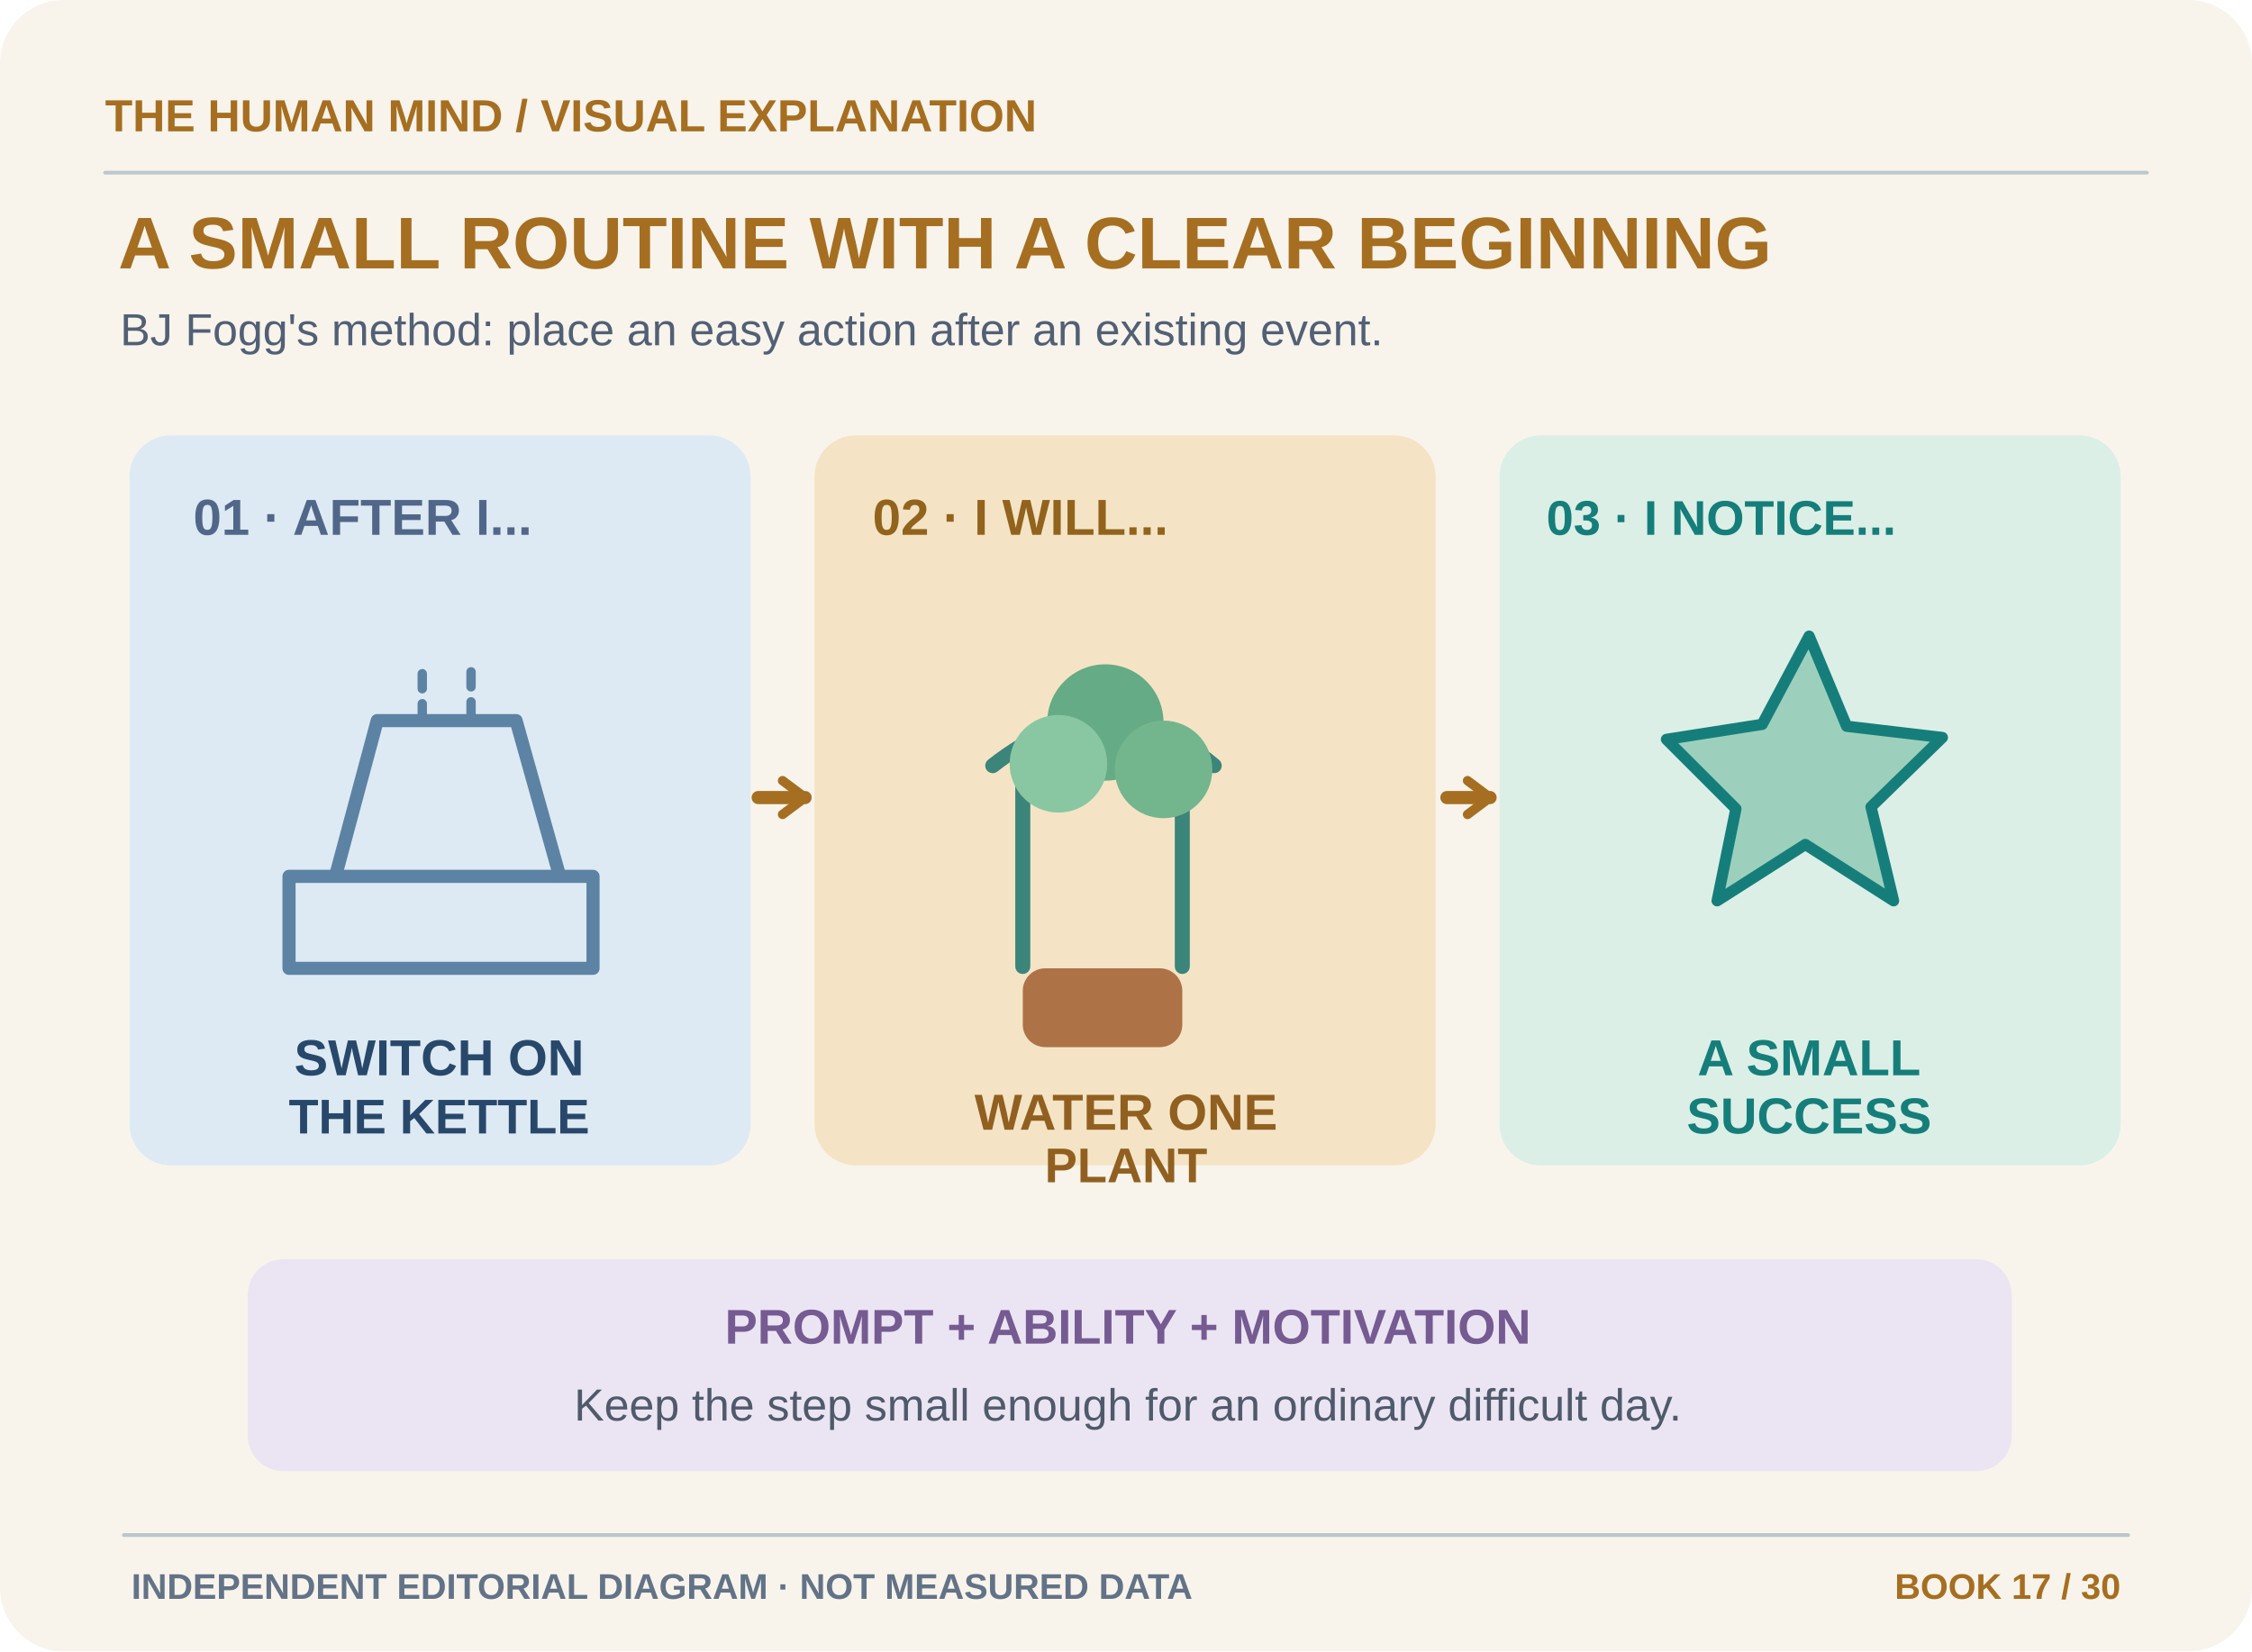
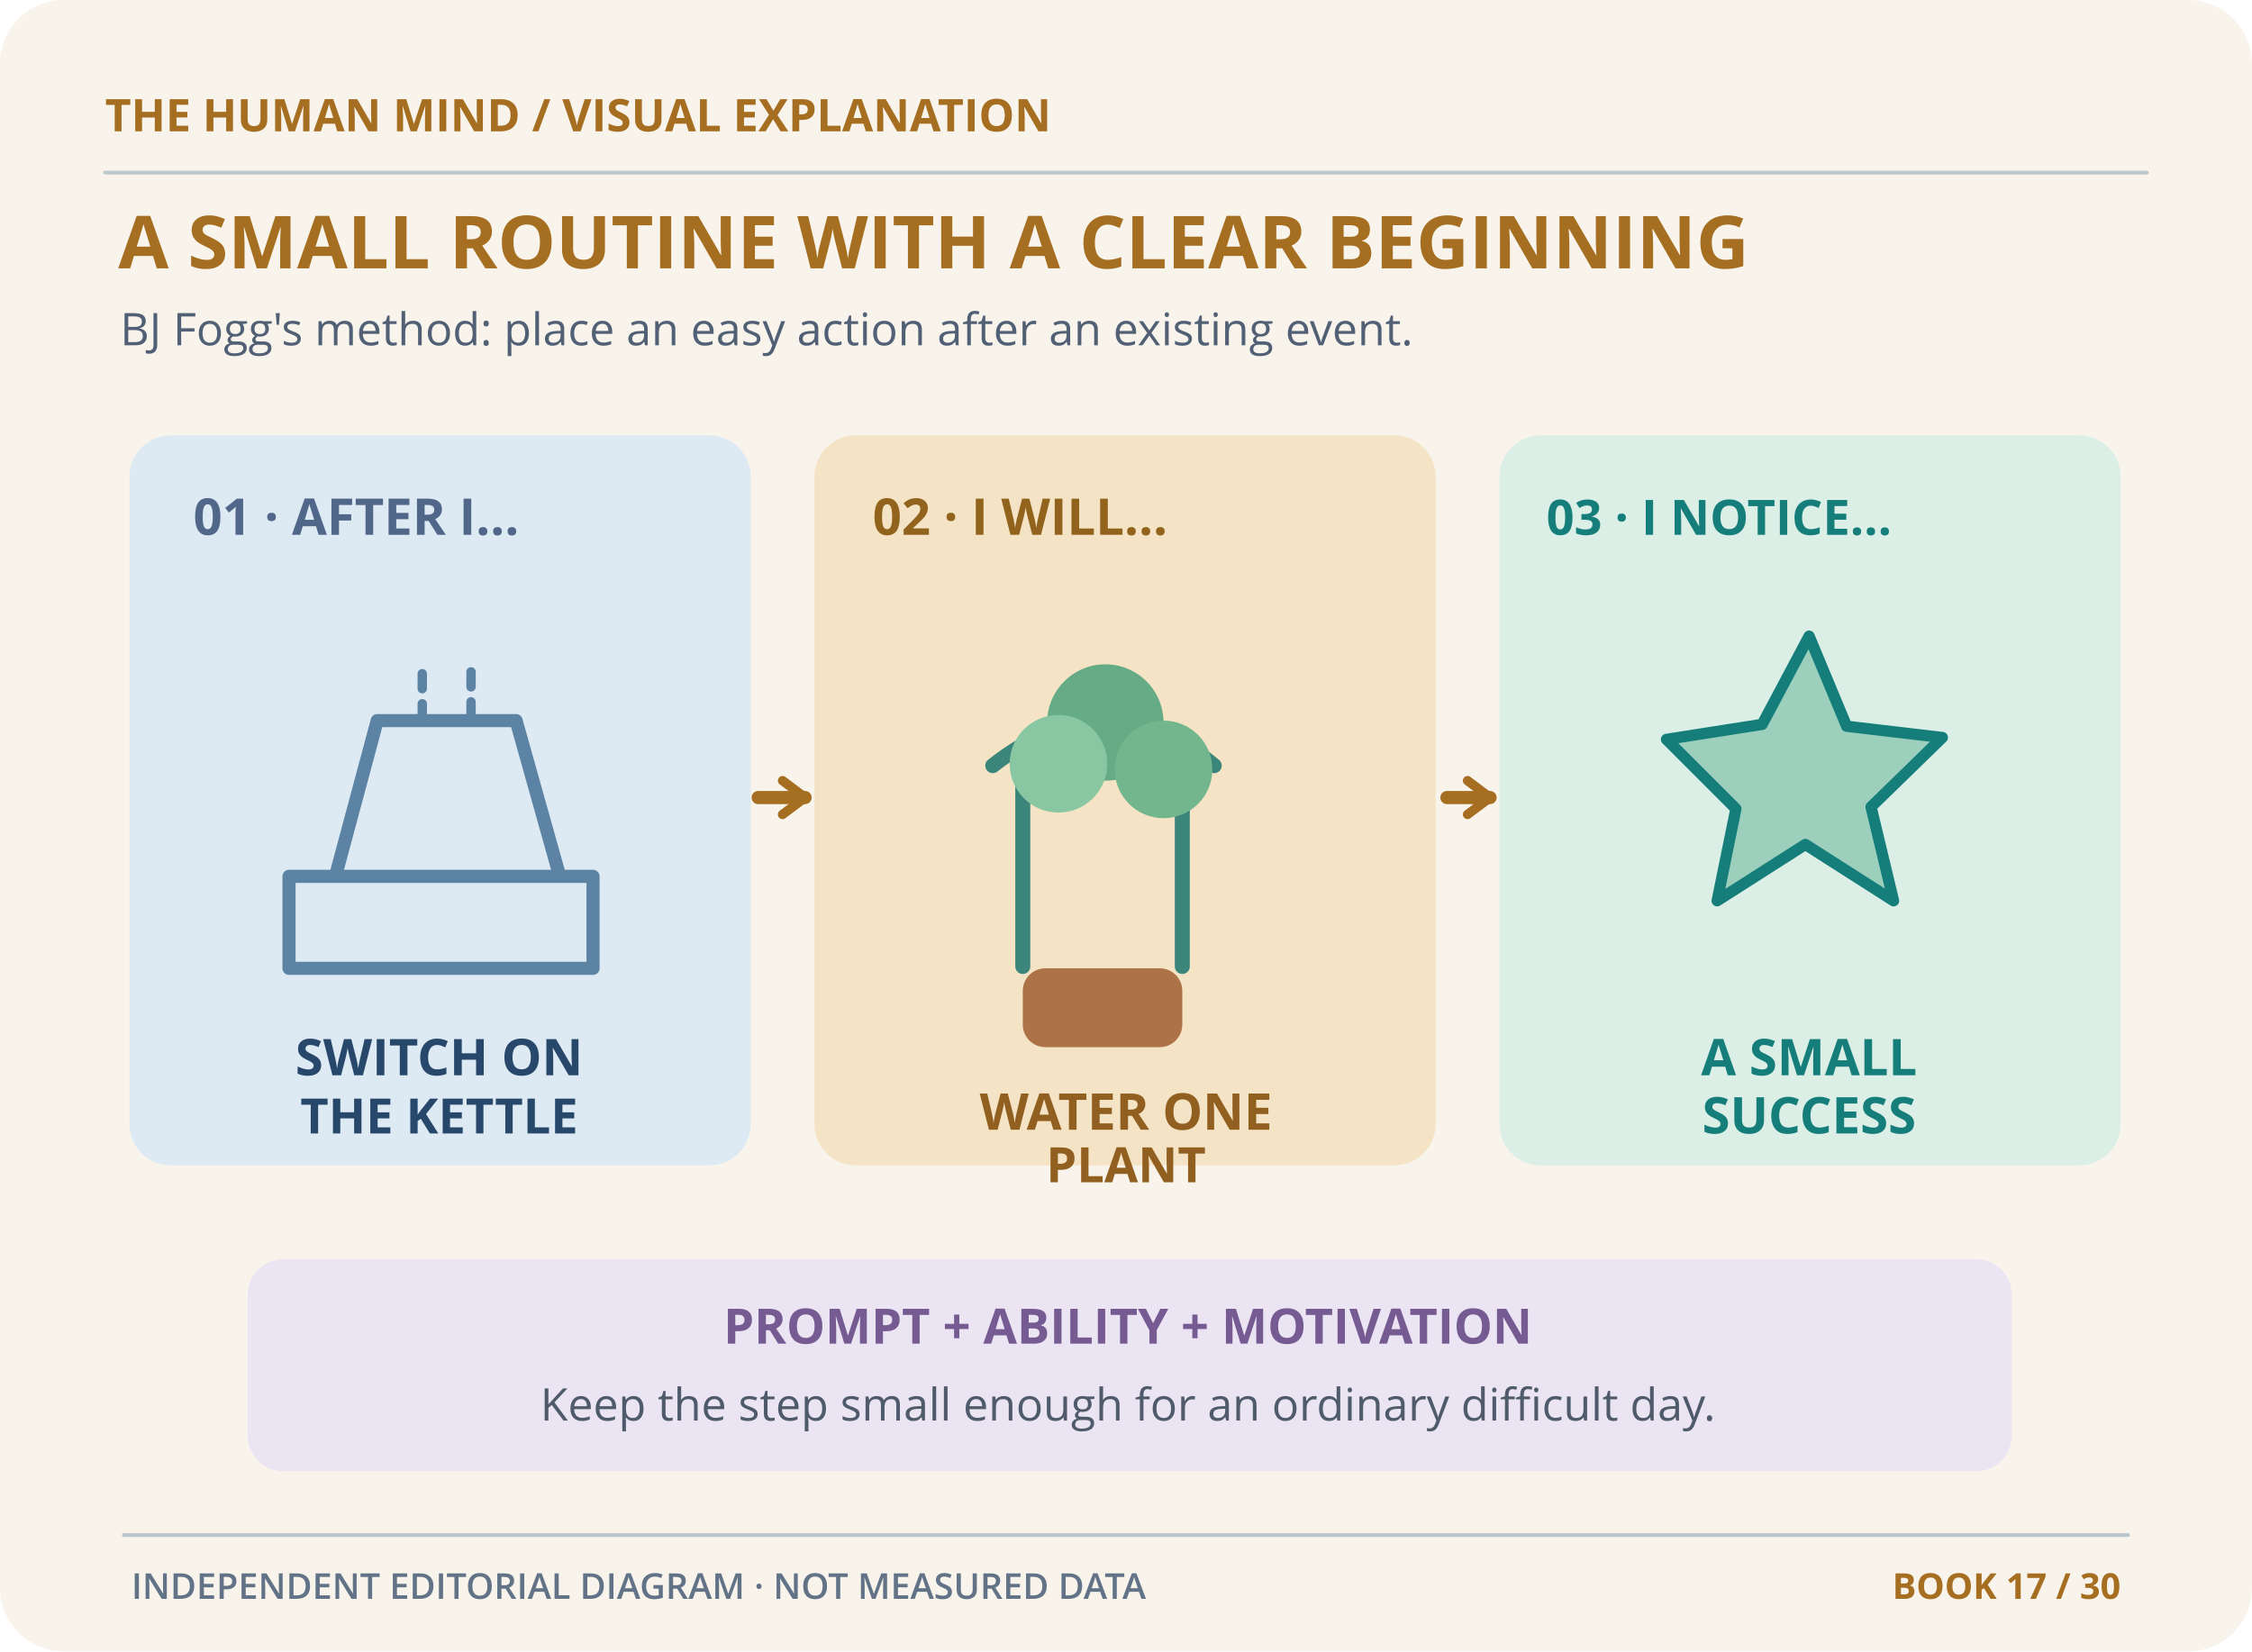
<svg xmlns="http://www.w3.org/2000/svg" width="1200" height="880" viewBox="0 0 1200 880" role="img" aria-labelledby="title desc">
  <rect x="0" y="0" width="1200" height="880" rx="34" fill="#F8F4EC" stroke="none" stroke-width="1" />
-   <text x="56" y="70" font-family="Arial,Helvetica,sans-serif" font-size="24" fill="#A66E20" font-weight="700" text-anchor="start">THE HUMAN MIND  /  VISUAL EXPLANATION</text>
+   <text x="56" y="70" font-family="Open Sans,sans-serif" font-size="24" fill="#A66E20" font-weight="700" text-anchor="start">THE HUMAN MIND  /  VISUAL EXPLANATION</text>
  <path d="M56 92H1144" fill="none" stroke="#BCC8CC" stroke-width="2" stroke-linecap="round" stroke-linejoin="round" />
-   <text x="63" y="143" font-family="Arial,Helvetica,sans-serif" font-size="39" fill="#A66E20" font-weight="700" text-anchor="start">A SMALL ROUTINE WITH A CLEAR BEGINNING</text>
-   <text x="64" y="184" font-family="Arial,Helvetica,sans-serif" font-size="24" fill="#526075" font-weight="400" text-anchor="start">BJ Fogg's method: place an easy action after an existing event.</text>
+   <text x="63" y="143" font-family="Open Sans,sans-serif" font-size="39" fill="#A66E20" font-weight="700" text-anchor="start">A SMALL ROUTINE WITH A CLEAR BEGINNING</text>
+   <text x="64" y="184" font-family="Open Sans,sans-serif" font-size="24" fill="#526075" font-weight="400" text-anchor="start">BJ Fogg's method: place an easy action after an existing event.</text>
  <rect x="69" y="232" width="331" height="389" rx="22" fill="#DDEAF3" stroke="none" stroke-width="1" />
-   <text x="103" y="285" font-family="Arial,Helvetica,sans-serif" font-size="27" fill="#516789" font-weight="700" text-anchor="start">01 · AFTER I...</text>
+   <text x="103" y="285" font-family="Open Sans,sans-serif" font-size="27" fill="#516789" font-weight="700" text-anchor="start">01 · AFTER I...</text>
  <path d="M154 467H316V516H154Z" fill="none" stroke="#5C83A3" stroke-width="7" stroke-linecap="round" stroke-linejoin="round" />
  <path d="M179 466L201 384H275L298 466" fill="none" stroke="#5C83A3" stroke-width="7" stroke-linecap="round" stroke-linejoin="round" />
  <path d="M225 383V353 M251 382V353" fill="none" stroke="#5C83A3" stroke-width="5" stroke-linecap="round" stroke-linejoin="round" stroke-dasharray="8 8" />
-   <text x="234" y="573" font-family="Arial,Helvetica,sans-serif" font-size="27" fill="#28486B" font-weight="700" text-anchor="middle">SWITCH ON</text>
-   <text x="234" y="604" font-family="Arial,Helvetica,sans-serif" font-size="26" fill="#28486B" font-weight="700" text-anchor="middle">THE KETTLE</text>
+   <text x="234" y="573" font-family="Open Sans,sans-serif" font-size="27" fill="#28486B" font-weight="700" text-anchor="middle">SWITCH ON</text>
+   <text x="234" y="604" font-family="Open Sans,sans-serif" font-size="26" fill="#28486B" font-weight="700" text-anchor="middle">THE KETTLE</text>
  <rect x="434" y="232" width="331" height="389" rx="22" fill="#F4E4C5" stroke="none" stroke-width="1" />
-   <text x="465" y="285" font-family="Arial,Helvetica,sans-serif" font-size="27" fill="#92631D" font-weight="700" text-anchor="start">02 · I WILL...</text>
+   <text x="465" y="285" font-family="Open Sans,sans-serif" font-size="27" fill="#92631D" font-weight="700" text-anchor="start">02 · I WILL...</text>
  <path d="M545 515V403M630 515V403M529 408Q590 360 647 408" fill="none" stroke="#3B857A" stroke-width="8" stroke-linecap="round" stroke-linejoin="round" />
  <circle cx="589" cy="385" r="31" fill="#65AB85" stroke="none" stroke-width="1" />
  <circle cx="564" cy="407" r="26" fill="#88C7A1" stroke="none" stroke-width="1" />
  <circle cx="620" cy="410" r="26" fill="#73B58D" stroke="none" stroke-width="1" />
  <rect x="545" y="516" width="85" height="42" rx="12" fill="#AD7246" stroke="none" stroke-width="1" />
-   <text x="600" y="602" font-family="Arial,Helvetica,sans-serif" font-size="27" fill="#916020" font-weight="700" text-anchor="middle">WATER ONE</text>
-   <text x="600" y="630" font-family="Arial,Helvetica,sans-serif" font-size="26" fill="#916020" font-weight="700" text-anchor="middle">PLANT</text>
+   <text x="600" y="602" font-family="Open Sans,sans-serif" font-size="27" fill="#916020" font-weight="700" text-anchor="middle">WATER ONE</text>
+   <text x="600" y="630" font-family="Open Sans,sans-serif" font-size="26" fill="#916020" font-weight="700" text-anchor="middle">PLANT</text>
  <rect x="799" y="232" width="331" height="389" rx="22" fill="#DBEFE7" stroke="none" stroke-width="1" />
-   <text x="824" y="285" font-family="Arial,Helvetica,sans-serif" font-size="26" fill="#167E7A" font-weight="700" text-anchor="start">03 · I NOTICE...</text>
+   <text x="824" y="285" font-family="Open Sans,sans-serif" font-size="26" fill="#167E7A" font-weight="700" text-anchor="start">03 · I NOTICE...</text>
  <path d="M964 339L984 387L1035 393L997 430L1009 480L962 450L915 480L925 431L888 394L939 386Z" fill="#9CD0BC" stroke="#167E7A" stroke-width="6" stroke-linecap="round" stroke-linejoin="round" />
-   <text x="964" y="573" font-family="Arial,Helvetica,sans-serif" font-size="27" fill="#167E7A" font-weight="700" text-anchor="middle">A SMALL</text>
-   <text x="964" y="604" font-family="Arial,Helvetica,sans-serif" font-size="27" fill="#167E7A" font-weight="700" text-anchor="middle">SUCCESS</text>
+   <text x="964" y="573" font-family="Open Sans,sans-serif" font-size="27" fill="#167E7A" font-weight="700" text-anchor="middle">A SMALL</text>
+   <text x="964" y="604" font-family="Open Sans,sans-serif" font-size="27" fill="#167E7A" font-weight="700" text-anchor="middle">SUCCESS</text>
  <path d="M404 425H429 M771 425H794" fill="none" stroke="#A66E20" stroke-width="7" stroke-linecap="round" stroke-linejoin="round" />
  <path d="M417 416L429 425L417 434" fill="none" stroke="#A66E20" stroke-width="5" stroke-linejoin="round" stroke-linecap="round" />
  <path d="M782 416L794 425L782 434" fill="none" stroke="#A66E20" stroke-width="5" stroke-linejoin="round" stroke-linecap="round" />
  <rect x="132" y="671" width="940" height="113" rx="19" fill="#EBE5F3" stroke="none" stroke-width="1" />
-   <text x="601" y="716" font-family="Arial,Helvetica,sans-serif" font-size="26" fill="#755B92" font-weight="700" text-anchor="middle">PROMPT + ABILITY + MOTIVATION</text>
-   <text x="601" y="757" font-family="Arial,Helvetica,sans-serif" font-size="24" fill="#4F5A6A" font-weight="400" text-anchor="middle">Keep the step small enough for an ordinary difficult day.</text>
+   <text x="601" y="716" font-family="Open Sans,sans-serif" font-size="26" fill="#755B92" font-weight="700" text-anchor="middle">PROMPT + ABILITY + MOTIVATION</text>
+   <text x="601" y="757" font-family="Open Sans,sans-serif" font-size="24" fill="#4F5A6A" font-weight="400" text-anchor="middle">Keep the step small enough for an ordinary difficult day.</text>
  <g data-editorial-footer="thm-22">
    <path d="M66 818H1134" fill="none" stroke="#BAC6CA" stroke-width="2" stroke-linecap="round" stroke-linejoin="round" />
-     <text x="70" y="852" font-family="Arial,Helvetica,sans-serif" font-size="19" fill="#637387" font-weight="600" text-anchor="start">INDEPENDENT EDITORIAL DIAGRAM · NOT MEASURED DATA</text>
-     <text x="1130" y="852" font-family="Arial,Helvetica,sans-serif" font-size="19" fill="#A66E20" font-weight="700" text-anchor="end">BOOK 17 / 30</text>
+     <text x="70" y="852" font-family="Open Sans,sans-serif" font-size="19" fill="#637387" font-weight="600" text-anchor="start">INDEPENDENT EDITORIAL DIAGRAM · NOT MEASURED DATA</text>
+     <text x="1130" y="852" font-family="Open Sans,sans-serif" font-size="19" fill="#A66E20" font-weight="700" text-anchor="end">BOOK 17 / 30</text>
  </g>
</svg>
